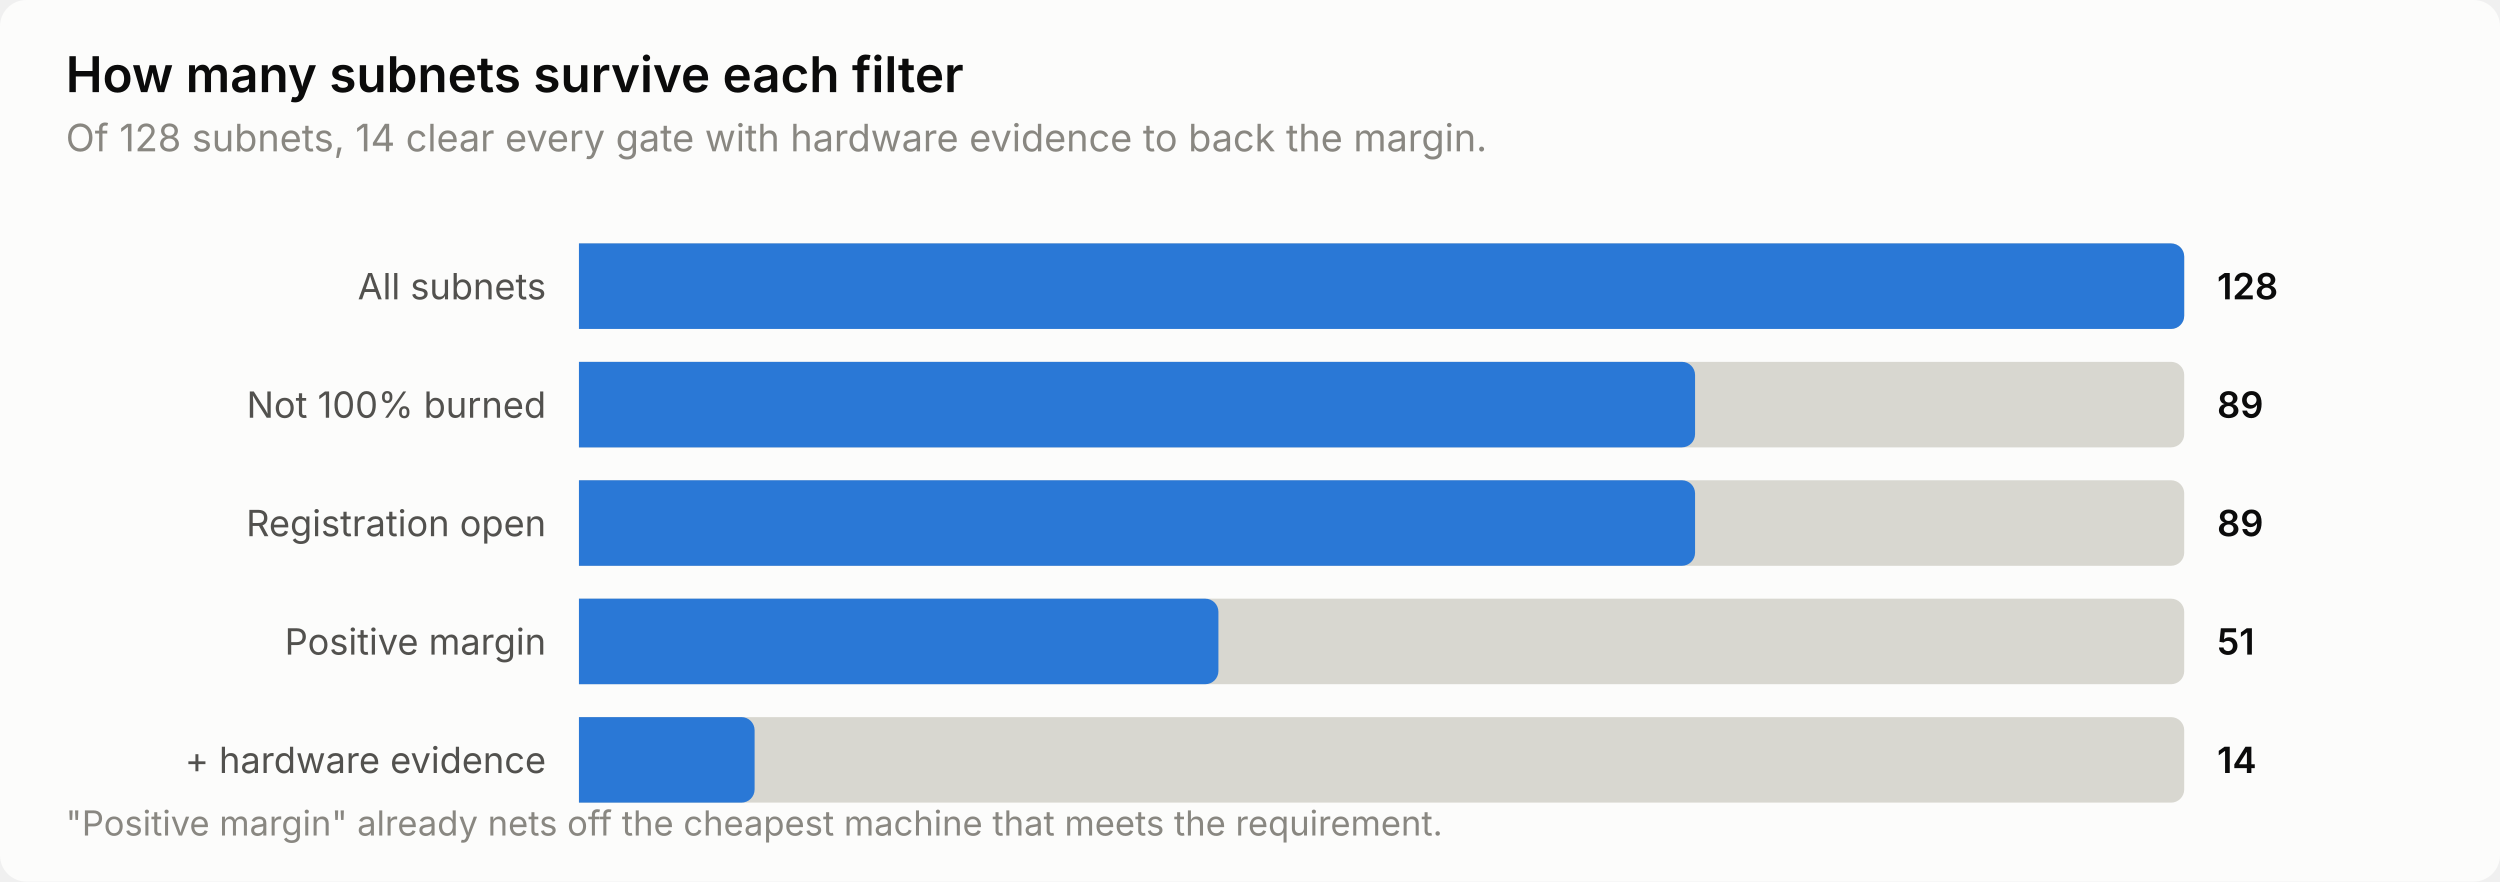
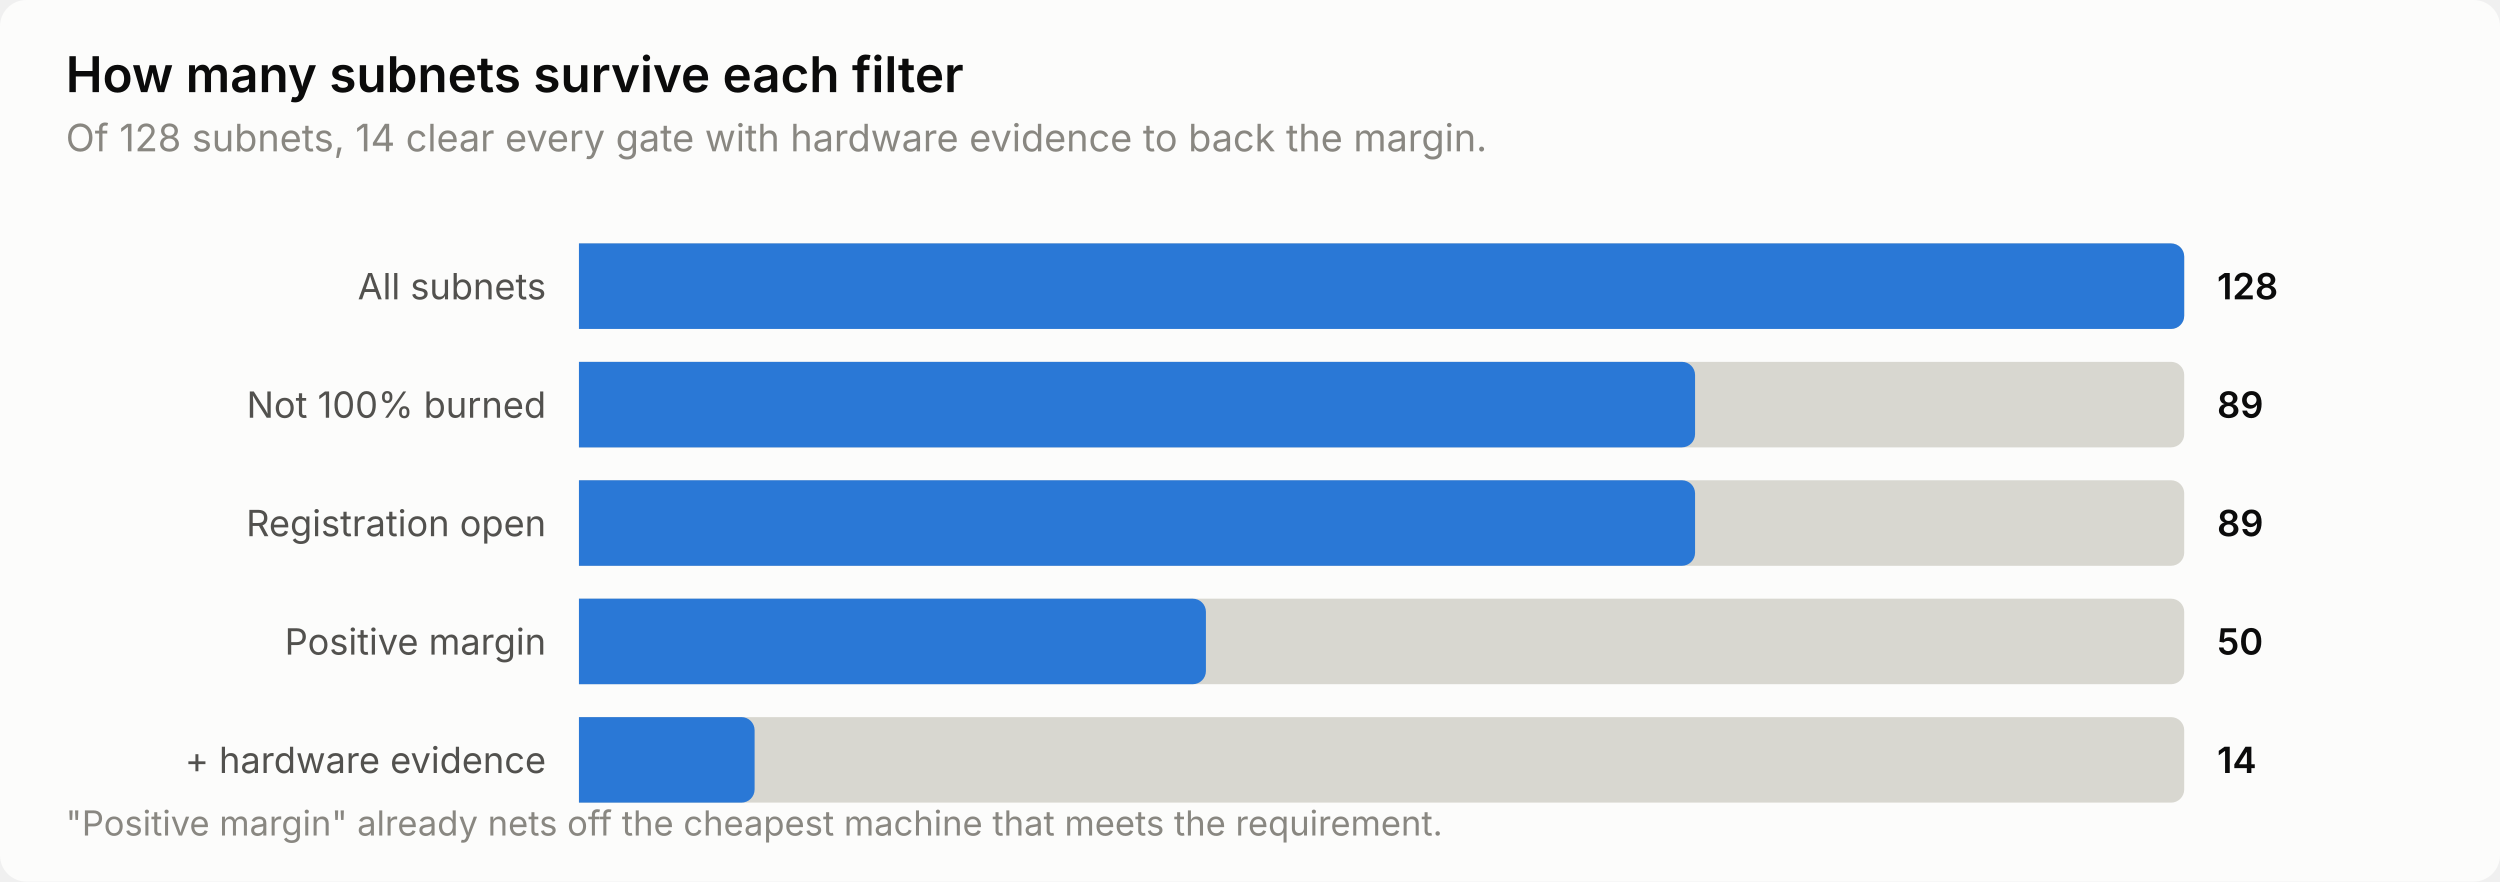
<svg xmlns="http://www.w3.org/2000/svg" width="760" height="268" viewBox="0 0 760 268" role="img" aria-label="How many subnets survive each filter">
  <style>
    text { font-family: system-ui, -apple-system, 'Segoe UI', sans-serif; }
    .t-title { font-size: 15px; font-weight: 600; }
    .t-sub { font-size: 11.5px; }
    .t-lab { font-size: 11px; }
    .t-val { font-size: 11px; font-weight: 600; font-variant-numeric: tabular-nums; }
    .t-tick { font-size: 10.5px; font-variant-numeric: tabular-nums; }

    .surface { fill: #fcfcfb; }
    .ink { fill: #0b0b0b; }
    .ink2 { fill: #52514e; }
    .muted { fill: #898781; }
    .grid { stroke: #e1e0d9; }
    .axis { stroke: #c3c2b7; }
    .accent { fill: #2a78d6; }
    .critical { fill: #d03b3b; }
    .deemph { fill: #d8d7d0; }

    @media (prefers-color-scheme: dark) {
      .surface { fill: #1a1a19; }
      .ink { fill: #ffffff; }
      .ink2 { fill: #c3c2b7; }
      .muted { fill: #898781; }
      .grid { stroke: #2c2c2a; }
      .axis { stroke: #383835; }
      .accent { fill: #3987e5; }
      .deemph { fill: #3a3a37; }
    }
</style>
  <rect class="surface" width="760" height="268" rx="8" />
  <text class="ink t-title" x="20" y="28">How many subnets survive each filter</text>
  <text class="muted t-sub" x="20" y="46">Of 128 subnets, 14 clear every gate with hardware evidence to back the margin.</text>
  <text class="ink2 t-lab" x="166" y="91" text-anchor="end">All subnets</text>
  <path class="deemph" d="M176.0,74.0 H660.0 a4.0,4.0 0 0 1 4.0,4.0 V96.0 a4.0,4.0 0 0 1 -4.0,4.0 H176.0 Z" />
  <path class="accent" d="M176.0,74.0 H660.0 a4.0,4.0 0 0 1 4.0,4.0 V96.0 a4.0,4.0 0 0 1 -4.0,4.0 H176.0 Z" />
  <text class="ink t-val" x="674" y="91">128</text>
  <text class="ink2 t-lab" x="166" y="127" text-anchor="end">Not 100% burned</text>
  <path class="deemph" d="M176.0,110.0 H660.0 a4.0,4.0 0 0 1 4.0,4.0 V132.0 a4.0,4.0 0 0 1 -4.0,4.0 H176.0 Z" />
  <path class="accent" d="M176.0,110.0 H511.3 a4.0,4.0 0 0 1 4.0,4.0 V132.0 a4.0,4.0 0 0 1 -4.0,4.0 H176.0 Z" />
  <text class="ink t-val" x="674" y="127">89</text>
  <text class="ink2 t-lab" x="166" y="163" text-anchor="end">Registration open</text>
  <path class="deemph" d="M176.0,146.0 H660.0 a4.0,4.0 0 0 1 4.0,4.0 V168.0 a4.0,4.0 0 0 1 -4.0,4.0 H176.0 Z" />
  <path class="accent" d="M176.0,146.0 H511.3 a4.0,4.0 0 0 1 4.0,4.0 V168.0 a4.0,4.0 0 0 1 -4.0,4.0 H176.0 Z" />
  <text class="ink t-val" x="674" y="163">89</text>
  <text class="ink2 t-lab" x="166" y="199" text-anchor="end">Positive margin</text>
  <path class="deemph" d="M176.0,182.0 H660.0 a4.0,4.0 0 0 1 4.0,4.0 V204.0 a4.0,4.0 0 0 1 -4.0,4.0 H176.0 Z" />
-   <path class="accent" d="M176.0,182.0 H366.4 a4.0,4.0 0 0 1 4.0,4.0 V204.0 a4.0,4.0 0 0 1 -4.0,4.0 H176.0 Z" />
-   <text class="ink t-val" x="674" y="199">51</text>
+   <path class="accent" d="M176.0,182.0 H362.6 a4.0,4.0 0 0 1 4.0,4.0 V204.0 a4.0,4.0 0 0 1 -4.0,4.0 H176.0 Z" />
+   <text class="ink t-val" x="674" y="199">50</text>
  <text class="ink2 t-lab" x="166" y="235" text-anchor="end">+ hardware evidence</text>
  <path class="deemph" d="M176.0,218.0 H660.0 a4.0,4.0 0 0 1 4.0,4.0 V240.0 a4.0,4.0 0 0 1 -4.0,4.0 H176.0 Z" />
  <path class="accent" d="M176.0,218.0 H225.4 a4.0,4.0 0 0 1 4.0,4.0 V240.0 a4.0,4.0 0 0 1 -4.0,4.0 H176.0 Z" />
  <text class="ink t-val" x="674" y="235">14</text>
  <text class="muted t-tick" x="20" y="254">"Positive margin" already nets off the cheapest machine that meets the requirement.</text>
</svg>
